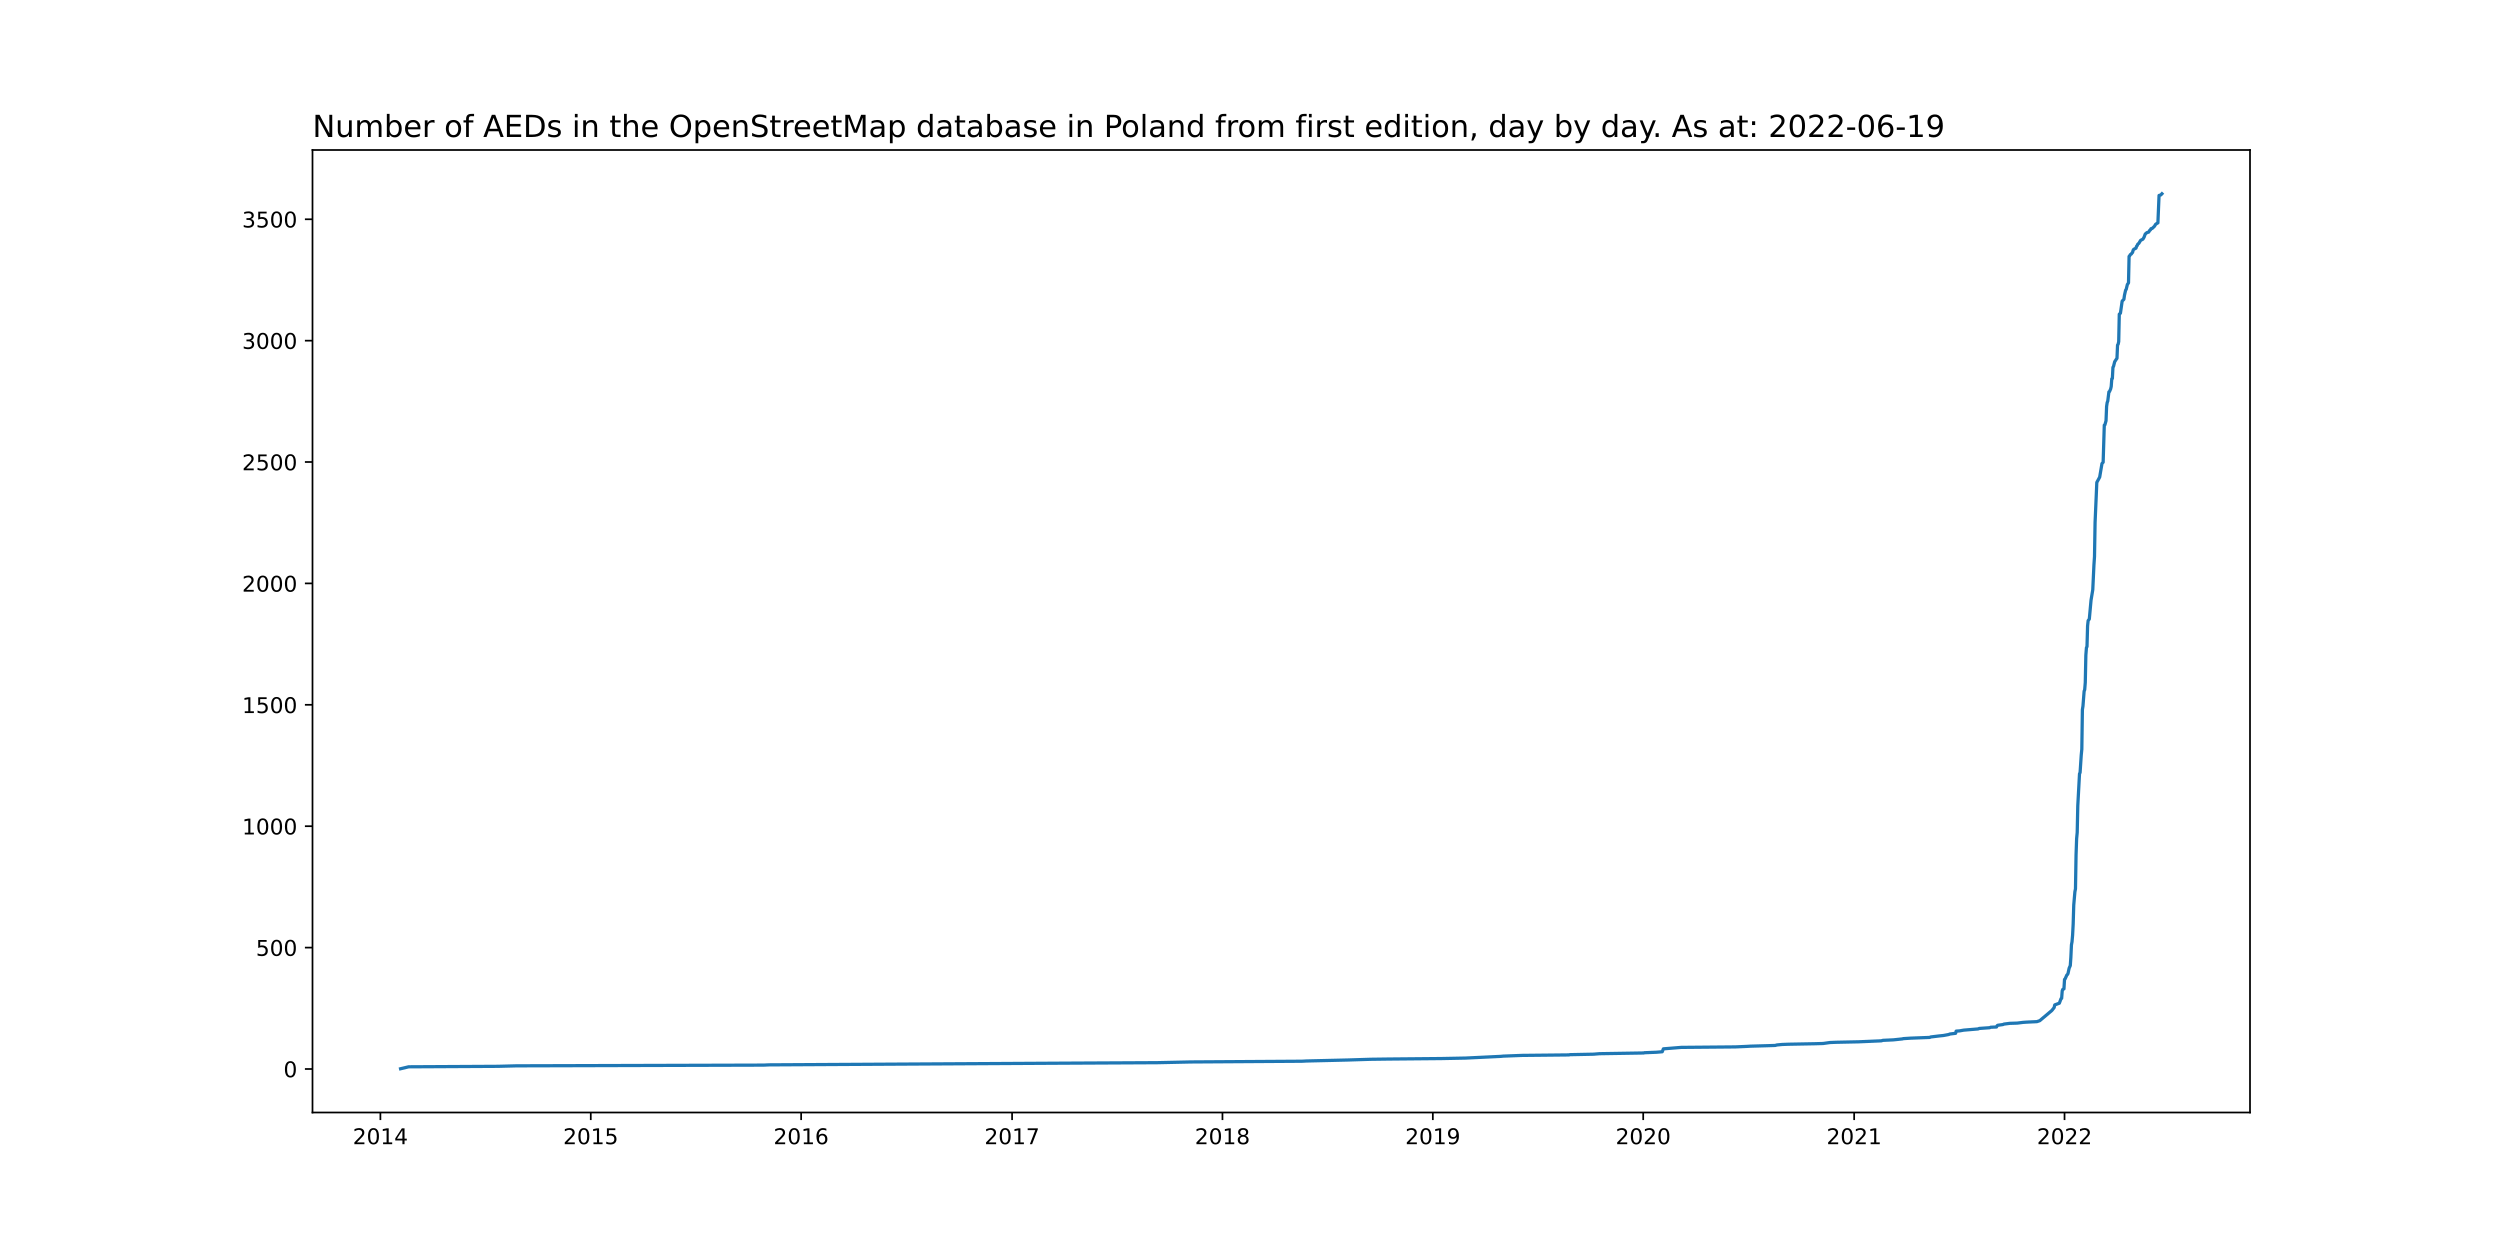
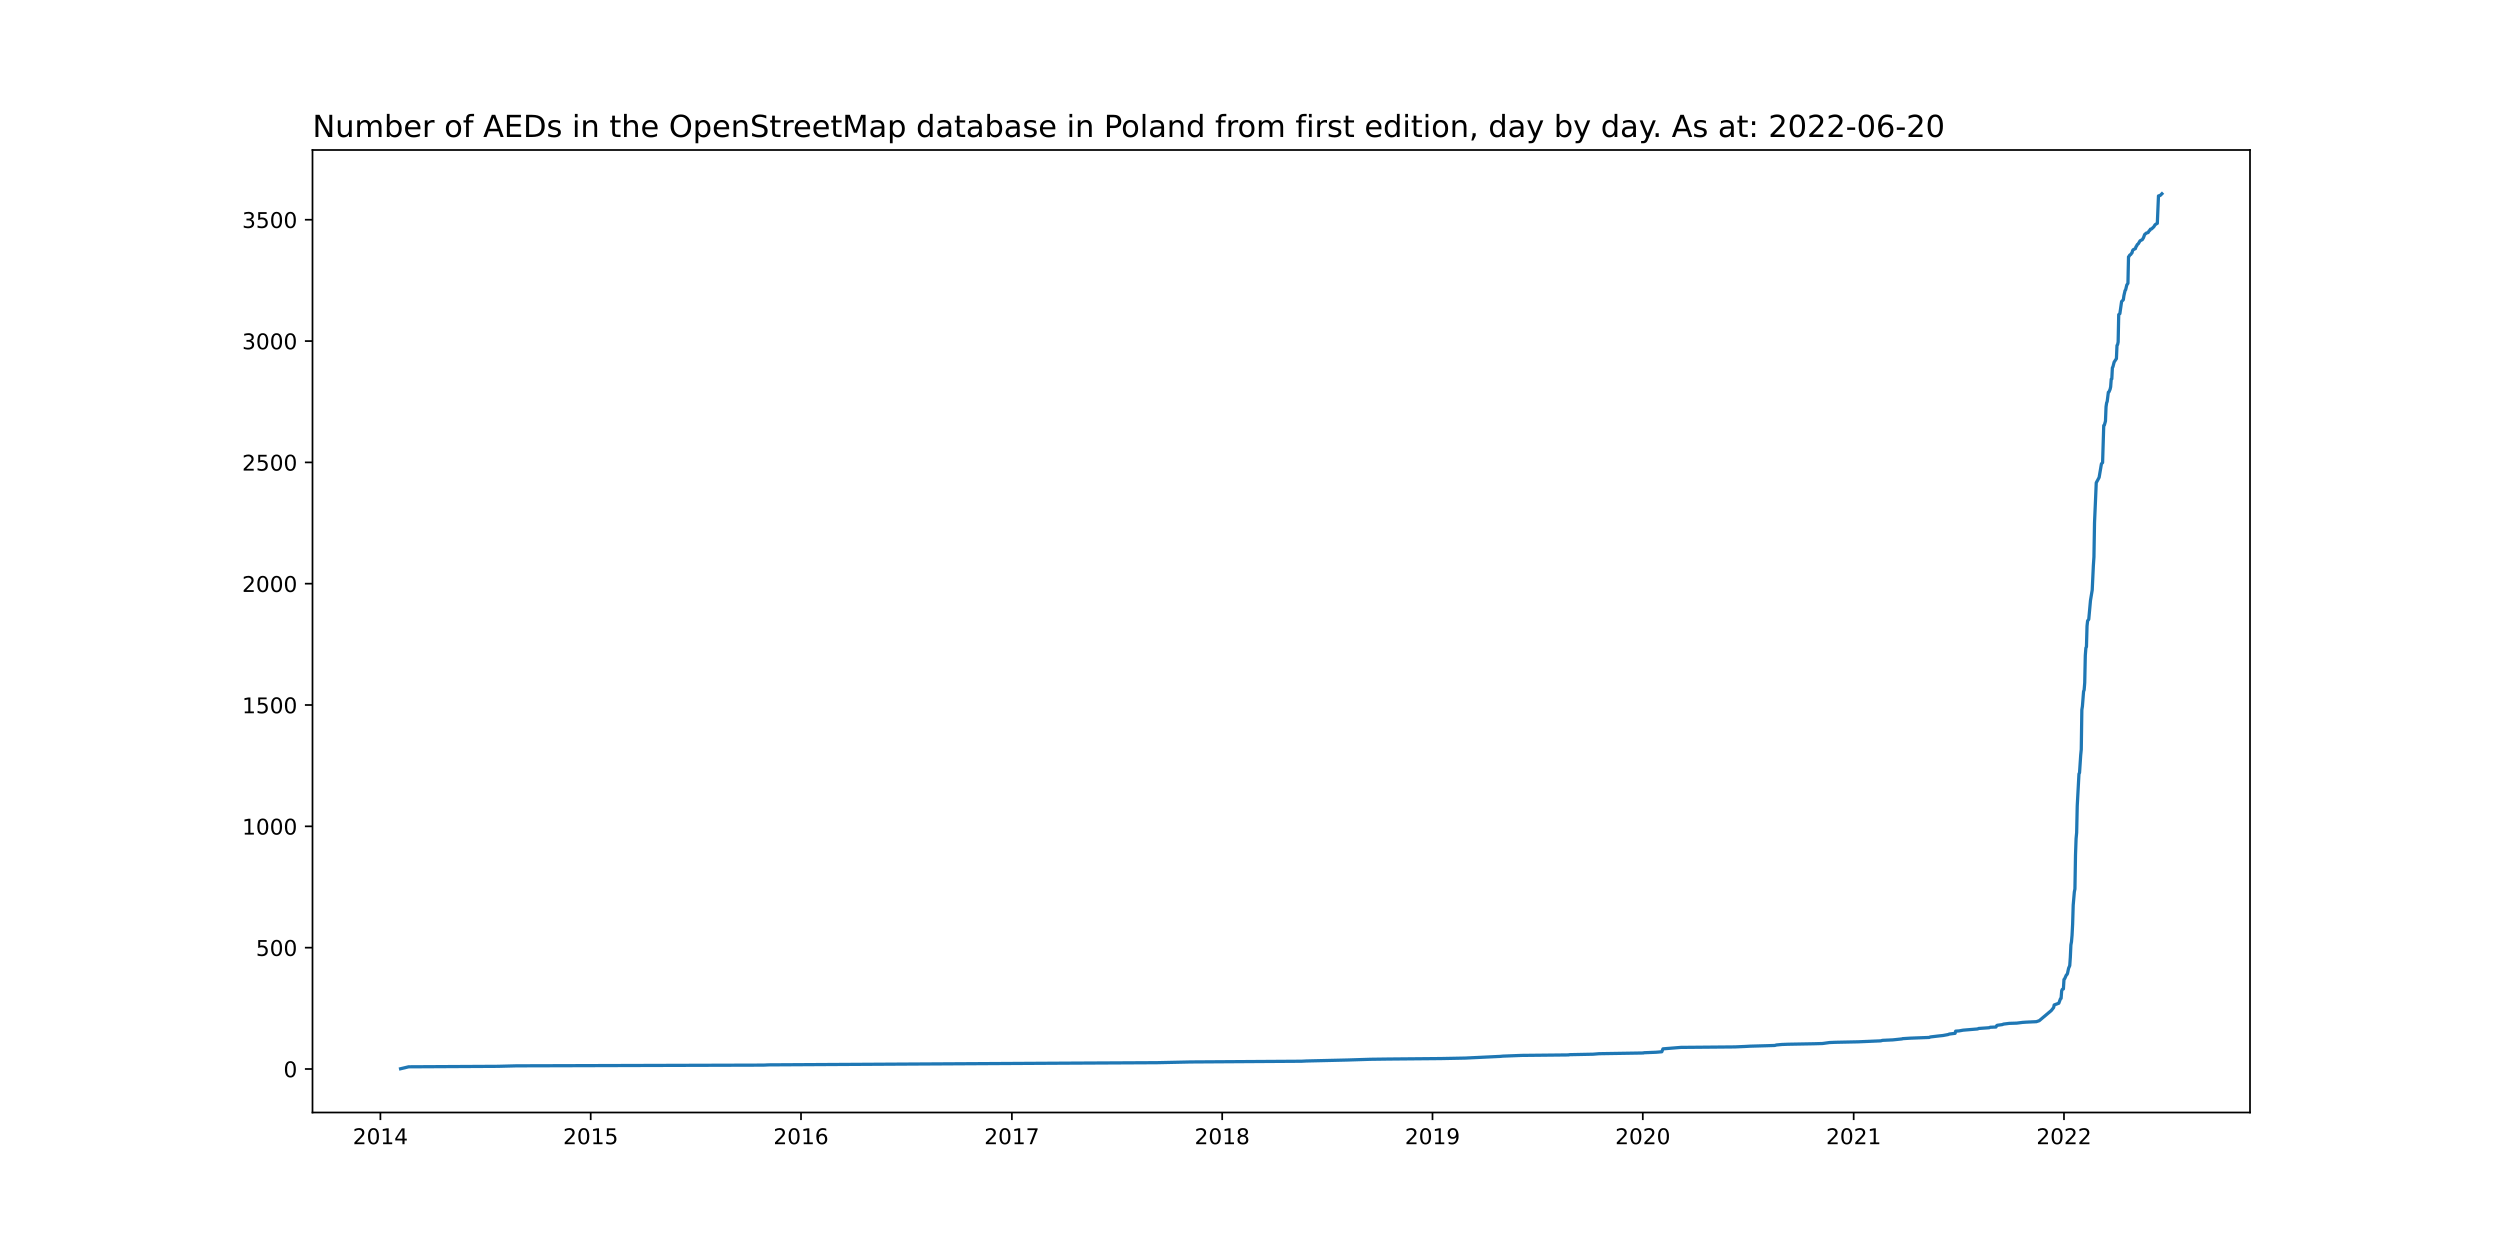
<svg xmlns="http://www.w3.org/2000/svg" xmlns:xlink="http://www.w3.org/1999/xlink" width="1152pt" height="576pt" viewBox="0 0 1152 576" version="1.1">
  <defs>
    <style type="text/css">*{stroke-linejoin: round; stroke-linecap: butt}</style>
  </defs>
  <g id="figure_1">
    <g id="patch_1">
      <path d="M 0 576  L 1152 576  L 1152 0  L 0 0  z " style="fill: #ffffff" />
    </g>
    <g id="axes_1">
      <g id="patch_2">
        <path d="M 144 512.64  L 1036.8 512.64  L 1036.8 69.12  L 144 69.12  z " style="fill: #ffffff" />
      </g>
      <g id="matplotlib.axis_1">
        <g id="xtick_1">
          <g id="line2d_1">
            <defs>
-               <path id="m4408e3c57f" d="M 0 0  L 0 3.5  " style="stroke: #000000; stroke-width: 0.8" />
+               <path id="m9730d01b79" d="M 0 0  L 0 3.5  " style="stroke: #000000; stroke-width: 0.8" />
            </defs>
            <g>
-               <use xlink:href="#m4408e3c57f" x="175.286" y="512.64" style="stroke: #000000; stroke-width: 0.8" />
+               <use xlink:href="#m9730d01b79" x="175.289" y="512.64" style="stroke: #000000; stroke-width: 0.8" />
            </g>
          </g>
          <g id="text_1">
-             <g transform="translate(162.5612 527.2384)scale(0.1 -0.1)">
+             <g transform="translate(162.5643 527.2384)scale(0.1 -0.1)">
              <defs>
                <path id="DejaVuSans-32" d="M 1228 531  L 3431 531  L 3431 0  L 469 0  L 469 531  Q 828 903 1448 1529  Q 2069 2156 2228 2338  Q 2531 2678 2651 2914  Q 2772 3150 2772 3378  Q 2772 3750 2511 3984  Q 2250 4219 1831 4219  Q 1534 4219 1204 4116  Q 875 4013 500 3803  L 500 4441  Q 881 4594 1212 4672  Q 1544 4750 1819 4750  Q 2544 4750 2975 4387  Q 3406 4025 3406 3419  Q 3406 3131 3298 2873  Q 3191 2616 2906 2266  Q 2828 2175 2409 1742  Q 1991 1309 1228 531  z " transform="scale(0.015625)" />
                <path id="DejaVuSans-30" d="M 2034 4250  Q 1547 4250 1301 3770  Q 1056 3291 1056 2328  Q 1056 1369 1301 889  Q 1547 409 2034 409  Q 2525 409 2770 889  Q 3016 1369 3016 2328  Q 3016 3291 2770 3770  Q 2525 4250 2034 4250  z M 2034 4750  Q 2819 4750 3233 4129  Q 3647 3509 3647 2328  Q 3647 1150 3233 529  Q 2819 -91 2034 -91  Q 1250 -91 836 529  Q 422 1150 422 2328  Q 422 3509 836 4129  Q 1250 4750 2034 4750  z " transform="scale(0.015625)" />
                <path id="DejaVuSans-31" d="M 794 531  L 1825 531  L 1825 4091  L 703 3866  L 703 4441  L 1819 4666  L 2450 4666  L 2450 531  L 3481 531  L 3481 0  L 794 0  L 794 531  z " transform="scale(0.015625)" />
                <path id="DejaVuSans-34" d="M 2419 4116  L 825 1625  L 2419 1625  L 2419 4116  z M 2253 4666  L 3047 4666  L 3047 1625  L 3713 1625  L 3713 1100  L 3047 1100  L 3047 0  L 2419 0  L 2419 1100  L 313 1100  L 313 1709  L 2253 4666  z " transform="scale(0.015625)" />
              </defs>
              <use xlink:href="#DejaVuSans-32" />
              <use xlink:href="#DejaVuSans-30" x="63.623" />
              <use xlink:href="#DejaVuSans-31" x="127.246" />
              <use xlink:href="#DejaVuSans-34" x="190.869" />
            </g>
          </g>
        </g>
        <g id="xtick_2">
          <g id="line2d_2">
            <g>
-               <use xlink:href="#m4408e3c57f" x="272.226" y="512.64" style="stroke: #000000; stroke-width: 0.8" />
+               <use xlink:href="#m9730d01b79" x="272.197" y="512.64" style="stroke: #000000; stroke-width: 0.8" />
            </g>
          </g>
          <g id="text_2">
-             <g transform="translate(259.5008 527.2384)scale(0.1 -0.1)">
+             <g transform="translate(259.4721 527.2384)scale(0.1 -0.1)">
              <defs>
                <path id="DejaVuSans-35" d="M 691 4666  L 3169 4666  L 3169 4134  L 1269 4134  L 1269 2991  Q 1406 3038 1543 3061  Q 1681 3084 1819 3084  Q 2600 3084 3056 2656  Q 3513 2228 3513 1497  Q 3513 744 3044 326  Q 2575 -91 1722 -91  Q 1428 -91 1123 -41  Q 819 9 494 109  L 494 744  Q 775 591 1075 516  Q 1375 441 1709 441  Q 2250 441 2565 725  Q 2881 1009 2881 1497  Q 2881 1984 2565 2268  Q 2250 2553 1709 2553  Q 1456 2553 1204 2497  Q 953 2441 691 2322  L 691 4666  z " transform="scale(0.015625)" />
              </defs>
              <use xlink:href="#DejaVuSans-32" />
              <use xlink:href="#DejaVuSans-30" x="63.623" />
              <use xlink:href="#DejaVuSans-31" x="127.246" />
              <use xlink:href="#DejaVuSans-35" x="190.869" />
            </g>
          </g>
        </g>
        <g id="xtick_3">
          <g id="line2d_3">
            <g>
-               <use xlink:href="#m4408e3c57f" x="369.165" y="512.64" style="stroke: #000000; stroke-width: 0.8" />
+               <use xlink:href="#m9730d01b79" x="369.105" y="512.64" style="stroke: #000000; stroke-width: 0.8" />
            </g>
          </g>
          <g id="text_3">
-             <g transform="translate(356.4404 527.2384)scale(0.1 -0.1)">
+             <g transform="translate(356.38 527.2384)scale(0.1 -0.1)">
              <defs>
                <path id="DejaVuSans-36" d="M 2113 2584  Q 1688 2584 1439 2293  Q 1191 2003 1191 1497  Q 1191 994 1439 701  Q 1688 409 2113 409  Q 2538 409 2786 701  Q 3034 994 3034 1497  Q 3034 2003 2786 2293  Q 2538 2584 2113 2584  z M 3366 4563  L 3366 3988  Q 3128 4100 2886 4159  Q 2644 4219 2406 4219  Q 1781 4219 1451 3797  Q 1122 3375 1075 2522  Q 1259 2794 1537 2939  Q 1816 3084 2150 3084  Q 2853 3084 3261 2657  Q 3669 2231 3669 1497  Q 3669 778 3244 343  Q 2819 -91 2113 -91  Q 1303 -91 875 529  Q 447 1150 447 2328  Q 447 3434 972 4092  Q 1497 4750 2381 4750  Q 2619 4750 2861 4703  Q 3103 4656 3366 4563  z " transform="scale(0.015625)" />
              </defs>
              <use xlink:href="#DejaVuSans-32" />
              <use xlink:href="#DejaVuSans-30" x="63.623" />
              <use xlink:href="#DejaVuSans-31" x="127.246" />
              <use xlink:href="#DejaVuSans-36" x="190.869" />
            </g>
          </g>
        </g>
        <g id="xtick_4">
          <g id="line2d_4">
            <g>
-               <use xlink:href="#m4408e3c57f" x="466.37" y="512.64" style="stroke: #000000; stroke-width: 0.8" />
+               <use xlink:href="#m9730d01b79" x="466.278" y="512.64" style="stroke: #000000; stroke-width: 0.8" />
            </g>
          </g>
          <g id="text_4">
-             <g transform="translate(453.6455 527.2384)scale(0.1 -0.1)">
+             <g transform="translate(453.5533 527.2384)scale(0.1 -0.1)">
              <defs>
                <path id="DejaVuSans-37" d="M 525 4666  L 3525 4666  L 3525 4397  L 1831 0  L 1172 0  L 2766 4134  L 525 4134  L 525 4666  z " transform="scale(0.015625)" />
              </defs>
              <use xlink:href="#DejaVuSans-32" />
              <use xlink:href="#DejaVuSans-30" x="63.623" />
              <use xlink:href="#DejaVuSans-31" x="127.246" />
              <use xlink:href="#DejaVuSans-37" x="190.869" />
            </g>
          </g>
        </g>
        <g id="xtick_5">
          <g id="line2d_5">
            <g>
-               <use xlink:href="#m4408e3c57f" x="563.31" y="512.64" style="stroke: #000000; stroke-width: 0.8" />
+               <use xlink:href="#m9730d01b79" x="563.186" y="512.64" style="stroke: #000000; stroke-width: 0.8" />
            </g>
          </g>
          <g id="text_5">
-             <g transform="translate(550.585 527.2384)scale(0.1 -0.1)">
+             <g transform="translate(550.4612 527.2384)scale(0.1 -0.1)">
              <defs>
                <path id="DejaVuSans-38" d="M 2034 2216  Q 1584 2216 1326 1975  Q 1069 1734 1069 1313  Q 1069 891 1326 650  Q 1584 409 2034 409  Q 2484 409 2743 651  Q 3003 894 3003 1313  Q 3003 1734 2745 1975  Q 2488 2216 2034 2216  z M 1403 2484  Q 997 2584 770 2862  Q 544 3141 544 3541  Q 544 4100 942 4425  Q 1341 4750 2034 4750  Q 2731 4750 3128 4425  Q 3525 4100 3525 3541  Q 3525 3141 3298 2862  Q 3072 2584 2669 2484  Q 3125 2378 3379 2068  Q 3634 1759 3634 1313  Q 3634 634 3220 271  Q 2806 -91 2034 -91  Q 1263 -91 848 271  Q 434 634 434 1313  Q 434 1759 690 2068  Q 947 2378 1403 2484  z M 1172 3481  Q 1172 3119 1398 2916  Q 1625 2713 2034 2713  Q 2441 2713 2670 2916  Q 2900 3119 2900 3481  Q 2900 3844 2670 4047  Q 2441 4250 2034 4250  Q 1625 4250 1398 4047  Q 1172 3844 1172 3481  z " transform="scale(0.015625)" />
              </defs>
              <use xlink:href="#DejaVuSans-32" />
              <use xlink:href="#DejaVuSans-30" x="63.623" />
              <use xlink:href="#DejaVuSans-31" x="127.246" />
              <use xlink:href="#DejaVuSans-38" x="190.869" />
            </g>
          </g>
        </g>
        <g id="xtick_6">
          <g id="line2d_6">
            <g>
-               <use xlink:href="#m4408e3c57f" x="660.25" y="512.64" style="stroke: #000000; stroke-width: 0.8" />
+               <use xlink:href="#m9730d01b79" x="660.094" y="512.64" style="stroke: #000000; stroke-width: 0.8" />
            </g>
          </g>
          <g id="text_6">
-             <g transform="translate(647.5246 527.2384)scale(0.1 -0.1)">
+             <g transform="translate(647.369 527.2384)scale(0.1 -0.1)">
              <defs>
                <path id="DejaVuSans-39" d="M 703 97  L 703 672  Q 941 559 1184 500  Q 1428 441 1663 441  Q 2288 441 2617 861  Q 2947 1281 2994 2138  Q 2813 1869 2534 1725  Q 2256 1581 1919 1581  Q 1219 1581 811 2004  Q 403 2428 403 3163  Q 403 3881 828 4315  Q 1253 4750 1959 4750  Q 2769 4750 3195 4129  Q 3622 3509 3622 2328  Q 3622 1225 3098 567  Q 2575 -91 1691 -91  Q 1453 -91 1209 -44  Q 966 3 703 97  z M 1959 2075  Q 2384 2075 2632 2365  Q 2881 2656 2881 3163  Q 2881 3666 2632 3958  Q 2384 4250 1959 4250  Q 1534 4250 1286 3958  Q 1038 3666 1038 3163  Q 1038 2656 1286 2365  Q 1534 2075 1959 2075  z " transform="scale(0.015625)" />
              </defs>
              <use xlink:href="#DejaVuSans-32" />
              <use xlink:href="#DejaVuSans-30" x="63.623" />
              <use xlink:href="#DejaVuSans-31" x="127.246" />
              <use xlink:href="#DejaVuSans-39" x="190.869" />
            </g>
          </g>
        </g>
        <g id="xtick_7">
          <g id="line2d_7">
            <g>
-               <use xlink:href="#m4408e3c57f" x="757.189" y="512.64" style="stroke: #000000; stroke-width: 0.8" />
+               <use xlink:href="#m9730d01b79" x="757.002" y="512.64" style="stroke: #000000; stroke-width: 0.8" />
            </g>
          </g>
          <g id="text_7">
-             <g transform="translate(744.4641 527.2384)scale(0.1 -0.1)">
+             <g transform="translate(744.2768 527.2384)scale(0.1 -0.1)">
              <use xlink:href="#DejaVuSans-32" />
              <use xlink:href="#DejaVuSans-30" x="63.623" />
              <use xlink:href="#DejaVuSans-32" x="127.246" />
              <use xlink:href="#DejaVuSans-30" x="190.869" />
            </g>
          </g>
        </g>
        <g id="xtick_8">
          <g id="line2d_8">
            <g>
-               <use xlink:href="#m4408e3c57f" x="854.394" y="512.64" style="stroke: #000000; stroke-width: 0.8" />
+               <use xlink:href="#m9730d01b79" x="854.175" y="512.64" style="stroke: #000000; stroke-width: 0.8" />
            </g>
          </g>
          <g id="text_8">
-             <g transform="translate(841.6693 527.2384)scale(0.1 -0.1)">
+             <g transform="translate(841.4502 527.2384)scale(0.1 -0.1)">
              <use xlink:href="#DejaVuSans-32" />
              <use xlink:href="#DejaVuSans-30" x="63.623" />
              <use xlink:href="#DejaVuSans-32" x="127.246" />
              <use xlink:href="#DejaVuSans-31" x="190.869" />
            </g>
          </g>
        </g>
        <g id="xtick_9">
          <g id="line2d_9">
            <g>
-               <use xlink:href="#m4408e3c57f" x="951.334" y="512.64" style="stroke: #000000; stroke-width: 0.8" />
+               <use xlink:href="#m9730d01b79" x="951.083" y="512.64" style="stroke: #000000; stroke-width: 0.8" />
            </g>
          </g>
          <g id="text_9">
-             <g transform="translate(938.6088 527.2384)scale(0.1 -0.1)">
+             <g transform="translate(938.358 527.2384)scale(0.1 -0.1)">
              <use xlink:href="#DejaVuSans-32" />
              <use xlink:href="#DejaVuSans-30" x="63.623" />
              <use xlink:href="#DejaVuSans-32" x="127.246" />
              <use xlink:href="#DejaVuSans-32" x="190.869" />
            </g>
          </g>
        </g>
      </g>
      <g id="matplotlib.axis_2">
        <g id="ytick_1">
          <g id="line2d_10">
            <defs>
-               <path id="m480afa9b86" d="M 0 0  L -3.5 0  " style="stroke: #000000; stroke-width: 0.8" />
+               <path id="m791ca60e1c" d="M 0 0  L -3.5 0  " style="stroke: #000000; stroke-width: 0.8" />
            </defs>
            <g>
-               <use xlink:href="#m480afa9b86" x="144" y="492.592" style="stroke: #000000; stroke-width: 0.8" />
+               <use xlink:href="#m791ca60e1c" x="144" y="492.592" style="stroke: #000000; stroke-width: 0.8" />
            </g>
          </g>
          <g id="text_10">
-             <g transform="translate(130.6375 496.3911)scale(0.1 -0.1)">
+             <g transform="translate(130.6375 496.391)scale(0.1 -0.1)">
              <use xlink:href="#DejaVuSans-30" />
            </g>
          </g>
        </g>
        <g id="ytick_2">
          <g id="line2d_11">
            <g>
-               <use xlink:href="#m480afa9b86" x="144" y="436.654" style="stroke: #000000; stroke-width: 0.8" />
+               <use xlink:href="#m791ca60e1c" x="144" y="436.685" style="stroke: #000000; stroke-width: 0.8" />
            </g>
          </g>
          <g id="text_11">
-             <g transform="translate(117.9125 440.4532)scale(0.1 -0.1)">
+             <g transform="translate(117.9125 440.4842)scale(0.1 -0.1)">
              <use xlink:href="#DejaVuSans-35" />
              <use xlink:href="#DejaVuSans-30" x="63.623" />
              <use xlink:href="#DejaVuSans-30" x="127.246" />
            </g>
          </g>
        </g>
        <g id="ytick_3">
          <g id="line2d_12">
            <g>
-               <use xlink:href="#m480afa9b86" x="144" y="380.716" style="stroke: #000000; stroke-width: 0.8" />
+               <use xlink:href="#m791ca60e1c" x="144" y="380.778" style="stroke: #000000; stroke-width: 0.8" />
            </g>
          </g>
          <g id="text_12">
-             <g transform="translate(111.55 384.5154)scale(0.1 -0.1)">
+             <g transform="translate(111.55 384.5774)scale(0.1 -0.1)">
              <use xlink:href="#DejaVuSans-31" />
              <use xlink:href="#DejaVuSans-30" x="63.623" />
              <use xlink:href="#DejaVuSans-30" x="127.246" />
              <use xlink:href="#DejaVuSans-30" x="190.869" />
            </g>
          </g>
        </g>
        <g id="ytick_4">
          <g id="line2d_13">
            <g>
-               <use xlink:href="#m480afa9b86" x="144" y="324.778" style="stroke: #000000; stroke-width: 0.8" />
+               <use xlink:href="#m791ca60e1c" x="144" y="324.871" style="stroke: #000000; stroke-width: 0.8" />
            </g>
          </g>
          <g id="text_13">
-             <g transform="translate(111.55 328.5776)scale(0.1 -0.1)">
+             <g transform="translate(111.55 328.6706)scale(0.1 -0.1)">
              <use xlink:href="#DejaVuSans-31" />
              <use xlink:href="#DejaVuSans-35" x="63.623" />
              <use xlink:href="#DejaVuSans-30" x="127.246" />
              <use xlink:href="#DejaVuSans-30" x="190.869" />
            </g>
          </g>
        </g>
        <g id="ytick_5">
          <g id="line2d_14">
            <g>
-               <use xlink:href="#m480afa9b86" x="144" y="268.84" style="stroke: #000000; stroke-width: 0.8" />
+               <use xlink:href="#m791ca60e1c" x="144" y="268.965" style="stroke: #000000; stroke-width: 0.8" />
            </g>
          </g>
          <g id="text_14">
-             <g transform="translate(111.55 272.6397)scale(0.1 -0.1)">
+             <g transform="translate(111.55 272.7637)scale(0.1 -0.1)">
              <use xlink:href="#DejaVuSans-32" />
              <use xlink:href="#DejaVuSans-30" x="63.623" />
              <use xlink:href="#DejaVuSans-30" x="127.246" />
              <use xlink:href="#DejaVuSans-30" x="190.869" />
            </g>
          </g>
        </g>
        <g id="ytick_6">
          <g id="line2d_15">
            <g>
-               <use xlink:href="#m480afa9b86" x="144" y="212.903" style="stroke: #000000; stroke-width: 0.8" />
+               <use xlink:href="#m791ca60e1c" x="144" y="213.058" style="stroke: #000000; stroke-width: 0.8" />
            </g>
          </g>
          <g id="text_15">
-             <g transform="translate(111.55 216.7019)scale(0.1 -0.1)">
+             <g transform="translate(111.55 216.8569)scale(0.1 -0.1)">
              <use xlink:href="#DejaVuSans-32" />
              <use xlink:href="#DejaVuSans-35" x="63.623" />
              <use xlink:href="#DejaVuSans-30" x="127.246" />
              <use xlink:href="#DejaVuSans-30" x="190.869" />
            </g>
          </g>
        </g>
        <g id="ytick_7">
          <g id="line2d_16">
            <g>
-               <use xlink:href="#m480afa9b86" x="144" y="156.965" style="stroke: #000000; stroke-width: 0.8" />
+               <use xlink:href="#m791ca60e1c" x="144" y="157.151" style="stroke: #000000; stroke-width: 0.8" />
            </g>
          </g>
          <g id="text_16">
-             <g transform="translate(111.55 160.764)scale(0.1 -0.1)">
+             <g transform="translate(111.55 160.9501)scale(0.1 -0.1)">
              <defs>
                <path id="DejaVuSans-33" d="M 2597 2516  Q 3050 2419 3304 2112  Q 3559 1806 3559 1356  Q 3559 666 3084 287  Q 2609 -91 1734 -91  Q 1441 -91 1130 -33  Q 819 25 488 141  L 488 750  Q 750 597 1062 519  Q 1375 441 1716 441  Q 2309 441 2620 675  Q 2931 909 2931 1356  Q 2931 1769 2642 2001  Q 2353 2234 1838 2234  L 1294 2234  L 1294 2753  L 1863 2753  Q 2328 2753 2575 2939  Q 2822 3125 2822 3475  Q 2822 3834 2567 4026  Q 2313 4219 1838 4219  Q 1578 4219 1281 4162  Q 984 4106 628 3988  L 628 4550  Q 988 4650 1302 4700  Q 1616 4750 1894 4750  Q 2613 4750 3031 4423  Q 3450 4097 3450 3541  Q 3450 3153 3228 2886  Q 3006 2619 2597 2516  z " transform="scale(0.015625)" />
              </defs>
              <use xlink:href="#DejaVuSans-33" />
              <use xlink:href="#DejaVuSans-30" x="63.623" />
              <use xlink:href="#DejaVuSans-30" x="127.246" />
              <use xlink:href="#DejaVuSans-30" x="190.869" />
            </g>
          </g>
        </g>
        <g id="ytick_8">
          <g id="line2d_17">
            <g>
-               <use xlink:href="#m480afa9b86" x="144" y="101.027" style="stroke: #000000; stroke-width: 0.8" />
+               <use xlink:href="#m791ca60e1c" x="144" y="101.244" style="stroke: #000000; stroke-width: 0.8" />
            </g>
          </g>
          <g id="text_17">
-             <g transform="translate(111.55 104.8262)scale(0.1 -0.1)">
+             <g transform="translate(111.55 105.0433)scale(0.1 -0.1)">
              <use xlink:href="#DejaVuSans-33" />
              <use xlink:href="#DejaVuSans-35" x="63.623" />
              <use xlink:href="#DejaVuSans-30" x="127.246" />
              <use xlink:href="#DejaVuSans-30" x="190.869" />
            </g>
          </g>
        </g>
      </g>
      <g id="line2d_18">
-         <path d="M 184.582 492.48  L 188.3 491.585  L 229.466 491.361  L 237.965 491.137  L 351.902 490.802  L 354.292 490.69  L 490.273 489.907  L 533.299 489.683  L 548.703 489.347  L 599.961 489.012  L 602.086 488.9  L 620.943 488.452  L 631.566 488.117  L 639.799 488.005  L 664.233 487.781  L 675.388 487.557  L 691.589 486.774  L 692.651 486.662  L 701.416 486.327  L 722.928 486.103  L 723.459 485.991  L 734.349 485.767  L 737.004 485.544  L 757.455 485.208  L 757.72 485.096  L 763.298 484.872  L 765.954 484.649  L 766.485 483.306  L 774.718 482.635  L 799.683 482.411  L 804.729 482.187  L 806.588 482.076  L 814.556 481.852  L 818.009 481.74  L 818.806 481.516  L 821.196 481.292  L 824.117 481.181  L 836.069 480.957  L 840.053 480.845  L 843.24 480.397  L 845.895 480.286  L 856.519 480.062  L 866.877 479.614  L 867.674 479.391  L 872.454 479.167  L 876.704 478.719  L 876.969 478.607  L 880.422 478.384  L 889.186 478.048  L 889.717 477.824  L 893.436 477.377  L 895.56 477.153  L 897.951 476.706  L 898.482 476.482  L 901.138 476.146  L 901.403 475.139  L 902.997 475.027  L 904.856 474.692  L 911.496 474.132  L 912.027 473.909  L 916.807 473.573  L 917.339 473.349  L 919.994 473.237  L 920.26 472.678  L 920.526 472.454  L 922.916 472.119  L 923.447 471.895  L 926.103 471.559  L 929.556 471.447  L 932.212 471.112  L 933.805 471  L 938.586 470.776  L 939.914 470.329  L 945.491 465.63  L 946.553 464.287  L 946.819 463.057  L 948.944 462.274  L 949.74 460.148  L 950.006 460.036  L 950.271 456.568  L 950.537 455.897  L 951.068 455.673  L 951.334 451.31  L 951.599 451.086  L 952.396 449.296  L 952.662 449.072  L 952.927 448.625  L 953.459 446.163  L 953.99 444.933  L 954.255 441.129  L 954.521 435.423  L 954.786 433.969  L 955.052 430.948  L 955.318 425.802  L 955.583 417.076  L 956.114 410.923  L 956.38 409.58  L 956.646 393.918  L 956.911 386.422  L 957.177 383.625  L 957.442 371.319  L 958.239 356.551  L 958.505 355.992  L 959.036 347.937  L 959.301 345.252  L 959.567 327.016  L 959.833 325.338  L 960.364 318.513  L 960.629 317.842  L 960.895 314.486  L 961.161 301.956  L 961.426 298.488  L 961.692 297.928  L 961.957 288.419  L 962.223 285.957  L 962.754 285.286  L 963.551 276.56  L 964.348 271.749  L 964.879 260.45  L 965.144 256.534  L 965.41 240.76  L 965.941 228.565  L 966.207 222.3  L 967.004 220.846  L 967.535 219.839  L 968.597 213.574  L 969.128 213.015  L 969.659 195.898  L 969.925 195.786  L 970.456 193.884  L 970.722 187.283  L 970.987 185.493  L 971.253 184.822  L 971.784 180.571  L 972.05 180.459  L 972.581 179.228  L 972.846 178.109  L 973.112 174.529  L 973.378 174.417  L 973.643 169.271  L 973.909 168.824  L 974.44 166.698  L 975.237 165.467  L 975.502 165.132  L 975.768 158.979  L 976.034 158.643  L 976.299 157.412  L 976.565 144.77  L 977.096 144.323  L 977.893 138.729  L 978.689 137.946  L 978.955 136.044  L 979.486 133.695  L 979.752 133.359  L 980.283 131.122  L 980.814 130.338  L 981.08 118.144  L 981.345 117.92  L 981.611 117.361  L 982.142 117.025  L 982.408 116.578  L 982.673 116.354  L 982.939 115.347  L 983.204 114.9  L 984.267 114.34  L 984.532 113.445  L 984.798 113.221  L 985.063 112.55  L 985.595 112.103  L 986.391 110.76  L 987.454 110.201  L 987.985 109.306  L 988.516 107.851  L 989.313 107.18  L 990.11 106.956  L 990.641 106.061  L 990.906 105.949  L 991.172 105.39  L 991.703 105.278  L 992.766 104.271  L 993.297 103.376  L 994.093 102.817  L 994.359 102.705  L 994.89 90.063  L 995.687 89.839  L 996.218 89.28  L 996.218 89.28  " clip-path="url(#p6091ef9cd5)" style="fill: none; stroke: #1f77b4; stroke-width: 1.5; stroke-linecap: square" />
+         <path d="M 184.582 492.48  L 188.299 491.585  L 229.451 491.362  L 237.948 491.138  L 351.847 490.803  L 354.237 490.691  L 490.173 489.908  L 533.185 489.685  L 548.584 489.349  L 599.825 489.014  L 601.949 488.902  L 620.8 488.455  L 631.42 488.119  L 639.65 488.007  L 664.077 487.784  L 675.228 487.56  L 691.423 486.778  L 692.485 486.666  L 701.247 486.33  L 722.752 486.107  L 723.283 485.995  L 734.169 485.771  L 736.824 485.548  L 757.267 485.212  L 757.533 485.1  L 763.108 484.877  L 765.763 484.653  L 766.294 483.311  L 774.525 482.64  L 799.482 482.417  L 804.527 482.193  L 806.385 482.081  L 814.35 481.858  L 817.802 481.746  L 818.598 481.522  L 820.988 481.299  L 823.908 481.187  L 835.856 480.963  L 839.838 480.851  L 843.024 480.404  L 845.679 480.292  L 856.299 480.069  L 866.654 479.621  L 867.45 479.398  L 872.229 479.174  L 876.477 478.727  L 876.743 478.615  L 880.194 478.391  L 888.956 478.056  L 889.487 477.832  L 893.204 477.385  L 895.328 477.162  L 897.717 476.714  L 898.248 476.491  L 900.903 476.155  L 901.169 475.149  L 902.762 475.037  L 904.62 474.702  L 911.258 474.143  L 911.789 473.919  L 916.568 473.583  L 917.099 473.36  L 919.754 473.248  L 920.019 472.689  L 920.285 472.465  L 922.674 472.13  L 923.205 471.906  L 925.86 471.571  L 929.312 471.459  L 931.967 471.124  L 933.56 471.012  L 938.339 470.788  L 939.666 470.341  L 945.242 465.645  L 946.304 464.303  L 946.57 463.073  L 948.694 462.29  L 949.49 460.166  L 949.756 460.054  L 950.021 456.588  L 950.287 455.917  L 950.818 455.693  L 951.083 451.333  L 951.349 451.109  L 952.145 449.32  L 952.411 449.096  L 952.676 448.649  L 953.207 446.189  L 953.738 444.959  L 954.004 441.158  L 954.269 435.455  L 954.535 434.001  L 954.8 430.982  L 955.066 425.839  L 955.331 417.118  L 955.862 410.968  L 956.128 409.626  L 956.393 393.972  L 956.659 386.481  L 956.924 383.685  L 957.19 371.386  L 957.986 356.626  L 958.252 356.067  L 958.783 348.017  L 959.048 345.333  L 959.314 327.108  L 959.579 325.43  L 960.11 318.61  L 960.376 317.939  L 960.641 314.584  L 960.907 302.061  L 961.172 298.595  L 961.438 298.036  L 961.703 288.532  L 961.969 286.072  L 962.5 285.401  L 963.296 276.68  L 964.093 271.872  L 964.624 260.579  L 964.889 256.665  L 965.155 240.899  L 965.686 228.712  L 965.951 222.45  L 966.748 220.996  L 967.279 219.99  L 968.341 213.729  L 968.872 213.17  L 969.403 196.062  L 969.668 195.95  L 970.199 194.049  L 970.465 187.452  L 970.73 185.663  L 970.996 184.992  L 971.527 180.744  L 971.792 180.632  L 972.323 179.402  L 972.589 178.284  L 972.854 174.706  L 973.12 174.594  L 973.385 169.45  L 973.651 169.003  L 974.182 166.879  L 974.978 165.649  L 975.244 165.313  L 975.509 159.164  L 975.775 158.828  L 976.04 157.598  L 976.306 144.963  L 976.837 144.516  L 977.633 138.925  L 978.43 138.143  L 978.695 136.242  L 979.226 133.894  L 979.492 133.558  L 980.023 131.322  L 980.554 130.539  L 980.819 118.352  L 981.085 118.128  L 981.35 117.569  L 981.881 117.233  L 982.147 116.786  L 982.412 116.563  L 982.678 115.556  L 982.943 115.109  L 984.005 114.55  L 984.271 113.655  L 984.536 113.432  L 984.802 112.761  L 985.333 112.314  L 986.129 110.972  L 987.191 110.413  L 987.722 109.518  L 988.253 108.065  L 989.05 107.394  L 989.846 107.17  L 990.377 106.276  L 990.643 106.164  L 990.908 105.605  L 991.439 105.493  L 992.501 104.487  L 993.032 103.592  L 993.829 103.033  L 994.094 102.921  L 994.625 90.286  L 995.422 90.063  L 996.218 89.28  L 996.218 89.28  " clip-path="url(#p273745fbbe)" style="fill: none; stroke: #1f77b4; stroke-width: 1.5; stroke-linecap: square" />
      </g>
      <g id="patch_3">
        <path d="M 144 512.64  L 144 69.12  " style="fill: none; stroke: #000000; stroke-width: 0.8; stroke-linejoin: miter; stroke-linecap: square" />
      </g>
      <g id="patch_4">
        <path d="M 1036.8 512.64  L 1036.8 69.12  " style="fill: none; stroke: #000000; stroke-width: 0.8; stroke-linejoin: miter; stroke-linecap: square" />
      </g>
      <g id="patch_5">
        <path d="M 144 512.64  L 1036.8 512.64  " style="fill: none; stroke: #000000; stroke-width: 0.8; stroke-linejoin: miter; stroke-linecap: square" />
      </g>
      <g id="patch_6">
        <path d="M 144 69.12  L 1036.8 69.12  " style="fill: none; stroke: #000000; stroke-width: 0.8; stroke-linejoin: miter; stroke-linecap: square" />
      </g>
      <g id="text_18">
        <g transform="translate(144 63.12)scale(0.14 -0.14)">
          <defs>
            <path id="DejaVuSans-4e" d="M 628 4666  L 1478 4666  L 3547 763  L 3547 4666  L 4159 4666  L 4159 0  L 3309 0  L 1241 3903  L 1241 0  L 628 0  L 628 4666  z " transform="scale(0.015625)" />
            <path id="DejaVuSans-75" d="M 544 1381  L 544 3500  L 1119 3500  L 1119 1403  Q 1119 906 1312 657  Q 1506 409 1894 409  Q 2359 409 2629 706  Q 2900 1003 2900 1516  L 2900 3500  L 3475 3500  L 3475 0  L 2900 0  L 2900 538  Q 2691 219 2414 64  Q 2138 -91 1772 -91  Q 1169 -91 856 284  Q 544 659 544 1381  z M 1991 3584  L 1991 3584  z " transform="scale(0.015625)" />
            <path id="DejaVuSans-6d" d="M 3328 2828  Q 3544 3216 3844 3400  Q 4144 3584 4550 3584  Q 5097 3584 5394 3201  Q 5691 2819 5691 2113  L 5691 0  L 5113 0  L 5113 2094  Q 5113 2597 4934 2840  Q 4756 3084 4391 3084  Q 3944 3084 3684 2787  Q 3425 2491 3425 1978  L 3425 0  L 2847 0  L 2847 2094  Q 2847 2600 2669 2842  Q 2491 3084 2119 3084  Q 1678 3084 1418 2786  Q 1159 2488 1159 1978  L 1159 0  L 581 0  L 581 3500  L 1159 3500  L 1159 2956  Q 1356 3278 1631 3431  Q 1906 3584 2284 3584  Q 2666 3584 2933 3390  Q 3200 3197 3328 2828  z " transform="scale(0.015625)" />
            <path id="DejaVuSans-62" d="M 3116 1747  Q 3116 2381 2855 2742  Q 2594 3103 2138 3103  Q 1681 3103 1420 2742  Q 1159 2381 1159 1747  Q 1159 1113 1420 752  Q 1681 391 2138 391  Q 2594 391 2855 752  Q 3116 1113 3116 1747  z M 1159 2969  Q 1341 3281 1617 3432  Q 1894 3584 2278 3584  Q 2916 3584 3314 3078  Q 3713 2572 3713 1747  Q 3713 922 3314 415  Q 2916 -91 2278 -91  Q 1894 -91 1617 61  Q 1341 213 1159 525  L 1159 0  L 581 0  L 581 4863  L 1159 4863  L 1159 2969  z " transform="scale(0.015625)" />
            <path id="DejaVuSans-65" d="M 3597 1894  L 3597 1613  L 953 1613  Q 991 1019 1311 708  Q 1631 397 2203 397  Q 2534 397 2845 478  Q 3156 559 3463 722  L 3463 178  Q 3153 47 2828 -22  Q 2503 -91 2169 -91  Q 1331 -91 842 396  Q 353 884 353 1716  Q 353 2575 817 3079  Q 1281 3584 2069 3584  Q 2775 3584 3186 3129  Q 3597 2675 3597 1894  z M 3022 2063  Q 3016 2534 2758 2815  Q 2500 3097 2075 3097  Q 1594 3097 1305 2825  Q 1016 2553 972 2059  L 3022 2063  z " transform="scale(0.015625)" />
            <path id="DejaVuSans-72" d="M 2631 2963  Q 2534 3019 2420 3045  Q 2306 3072 2169 3072  Q 1681 3072 1420 2755  Q 1159 2438 1159 1844  L 1159 0  L 581 0  L 581 3500  L 1159 3500  L 1159 2956  Q 1341 3275 1631 3429  Q 1922 3584 2338 3584  Q 2397 3584 2469 3576  Q 2541 3569 2628 3553  L 2631 2963  z " transform="scale(0.015625)" />
            <path id="DejaVuSans-20" transform="scale(0.015625)" />
            <path id="DejaVuSans-6f" d="M 1959 3097  Q 1497 3097 1228 2736  Q 959 2375 959 1747  Q 959 1119 1226 758  Q 1494 397 1959 397  Q 2419 397 2687 759  Q 2956 1122 2956 1747  Q 2956 2369 2687 2733  Q 2419 3097 1959 3097  z M 1959 3584  Q 2709 3584 3137 3096  Q 3566 2609 3566 1747  Q 3566 888 3137 398  Q 2709 -91 1959 -91  Q 1206 -91 779 398  Q 353 888 353 1747  Q 353 2609 779 3096  Q 1206 3584 1959 3584  z " transform="scale(0.015625)" />
            <path id="DejaVuSans-66" d="M 2375 4863  L 2375 4384  L 1825 4384  Q 1516 4384 1395 4259  Q 1275 4134 1275 3809  L 1275 3500  L 2222 3500  L 2222 3053  L 1275 3053  L 1275 0  L 697 0  L 697 3053  L 147 3053  L 147 3500  L 697 3500  L 697 3744  Q 697 4328 969 4595  Q 1241 4863 1831 4863  L 2375 4863  z " transform="scale(0.015625)" />
            <path id="DejaVuSans-41" d="M 2188 4044  L 1331 1722  L 3047 1722  L 2188 4044  z M 1831 4666  L 2547 4666  L 4325 0  L 3669 0  L 3244 1197  L 1141 1197  L 716 0  L 50 0  L 1831 4666  z " transform="scale(0.015625)" />
            <path id="DejaVuSans-45" d="M 628 4666  L 3578 4666  L 3578 4134  L 1259 4134  L 1259 2753  L 3481 2753  L 3481 2222  L 1259 2222  L 1259 531  L 3634 531  L 3634 0  L 628 0  L 628 4666  z " transform="scale(0.015625)" />
            <path id="DejaVuSans-44" d="M 1259 4147  L 1259 519  L 2022 519  Q 2988 519 3436 956  Q 3884 1394 3884 2338  Q 3884 3275 3436 3711  Q 2988 4147 2022 4147  L 1259 4147  z M 628 4666  L 1925 4666  Q 3281 4666 3915 4102  Q 4550 3538 4550 2338  Q 4550 1131 3912 565  Q 3275 0 1925 0  L 628 0  L 628 4666  z " transform="scale(0.015625)" />
            <path id="DejaVuSans-73" d="M 2834 3397  L 2834 2853  Q 2591 2978 2328 3040  Q 2066 3103 1784 3103  Q 1356 3103 1142 2972  Q 928 2841 928 2578  Q 928 2378 1081 2264  Q 1234 2150 1697 2047  L 1894 2003  Q 2506 1872 2764 1633  Q 3022 1394 3022 966  Q 3022 478 2636 193  Q 2250 -91 1575 -91  Q 1294 -91 989 -36  Q 684 19 347 128  L 347 722  Q 666 556 975 473  Q 1284 391 1588 391  Q 1994 391 2212 530  Q 2431 669 2431 922  Q 2431 1156 2273 1281  Q 2116 1406 1581 1522  L 1381 1569  Q 847 1681 609 1914  Q 372 2147 372 2553  Q 372 3047 722 3315  Q 1072 3584 1716 3584  Q 2034 3584 2315 3537  Q 2597 3491 2834 3397  z " transform="scale(0.015625)" />
            <path id="DejaVuSans-69" d="M 603 3500  L 1178 3500  L 1178 0  L 603 0  L 603 3500  z M 603 4863  L 1178 4863  L 1178 4134  L 603 4134  L 603 4863  z " transform="scale(0.015625)" />
            <path id="DejaVuSans-6e" d="M 3513 2113  L 3513 0  L 2938 0  L 2938 2094  Q 2938 2591 2744 2837  Q 2550 3084 2163 3084  Q 1697 3084 1428 2787  Q 1159 2491 1159 1978  L 1159 0  L 581 0  L 581 3500  L 1159 3500  L 1159 2956  Q 1366 3272 1645 3428  Q 1925 3584 2291 3584  Q 2894 3584 3203 3211  Q 3513 2838 3513 2113  z " transform="scale(0.015625)" />
            <path id="DejaVuSans-74" d="M 1172 4494  L 1172 3500  L 2356 3500  L 2356 3053  L 1172 3053  L 1172 1153  Q 1172 725 1289 603  Q 1406 481 1766 481  L 2356 481  L 2356 0  L 1766 0  Q 1100 0 847 248  Q 594 497 594 1153  L 594 3053  L 172 3053  L 172 3500  L 594 3500  L 594 4494  L 1172 4494  z " transform="scale(0.015625)" />
            <path id="DejaVuSans-68" d="M 3513 2113  L 3513 0  L 2938 0  L 2938 2094  Q 2938 2591 2744 2837  Q 2550 3084 2163 3084  Q 1697 3084 1428 2787  Q 1159 2491 1159 1978  L 1159 0  L 581 0  L 581 4863  L 1159 4863  L 1159 2956  Q 1366 3272 1645 3428  Q 1925 3584 2291 3584  Q 2894 3584 3203 3211  Q 3513 2838 3513 2113  z " transform="scale(0.015625)" />
            <path id="DejaVuSans-4f" d="M 2522 4238  Q 1834 4238 1429 3725  Q 1025 3213 1025 2328  Q 1025 1447 1429 934  Q 1834 422 2522 422  Q 3209 422 3611 934  Q 4013 1447 4013 2328  Q 4013 3213 3611 3725  Q 3209 4238 2522 4238  z M 2522 4750  Q 3503 4750 4090 4092  Q 4678 3434 4678 2328  Q 4678 1225 4090 567  Q 3503 -91 2522 -91  Q 1538 -91 948 565  Q 359 1222 359 2328  Q 359 3434 948 4092  Q 1538 4750 2522 4750  z " transform="scale(0.015625)" />
            <path id="DejaVuSans-70" d="M 1159 525  L 1159 -1331  L 581 -1331  L 581 3500  L 1159 3500  L 1159 2969  Q 1341 3281 1617 3432  Q 1894 3584 2278 3584  Q 2916 3584 3314 3078  Q 3713 2572 3713 1747  Q 3713 922 3314 415  Q 2916 -91 2278 -91  Q 1894 -91 1617 61  Q 1341 213 1159 525  z M 3116 1747  Q 3116 2381 2855 2742  Q 2594 3103 2138 3103  Q 1681 3103 1420 2742  Q 1159 2381 1159 1747  Q 1159 1113 1420 752  Q 1681 391 2138 391  Q 2594 391 2855 752  Q 3116 1113 3116 1747  z " transform="scale(0.015625)" />
            <path id="DejaVuSans-53" d="M 3425 4513  L 3425 3897  Q 3066 4069 2747 4153  Q 2428 4238 2131 4238  Q 1616 4238 1336 4038  Q 1056 3838 1056 3469  Q 1056 3159 1242 3001  Q 1428 2844 1947 2747  L 2328 2669  Q 3034 2534 3370 2195  Q 3706 1856 3706 1288  Q 3706 609 3251 259  Q 2797 -91 1919 -91  Q 1588 -91 1214 -16  Q 841 59 441 206  L 441 856  Q 825 641 1194 531  Q 1563 422 1919 422  Q 2459 422 2753 634  Q 3047 847 3047 1241  Q 3047 1584 2836 1778  Q 2625 1972 2144 2069  L 1759 2144  Q 1053 2284 737 2584  Q 422 2884 422 3419  Q 422 4038 858 4394  Q 1294 4750 2059 4750  Q 2388 4750 2728 4690  Q 3069 4631 3425 4513  z " transform="scale(0.015625)" />
            <path id="DejaVuSans-4d" d="M 628 4666  L 1569 4666  L 2759 1491  L 3956 4666  L 4897 4666  L 4897 0  L 4281 0  L 4281 4097  L 3078 897  L 2444 897  L 1241 4097  L 1241 0  L 628 0  L 628 4666  z " transform="scale(0.015625)" />
            <path id="DejaVuSans-61" d="M 2194 1759  Q 1497 1759 1228 1600  Q 959 1441 959 1056  Q 959 750 1161 570  Q 1363 391 1709 391  Q 2188 391 2477 730  Q 2766 1069 2766 1631  L 2766 1759  L 2194 1759  z M 3341 1997  L 3341 0  L 2766 0  L 2766 531  Q 2569 213 2275 61  Q 1981 -91 1556 -91  Q 1019 -91 701 211  Q 384 513 384 1019  Q 384 1609 779 1909  Q 1175 2209 1959 2209  L 2766 2209  L 2766 2266  Q 2766 2663 2505 2880  Q 2244 3097 1772 3097  Q 1472 3097 1187 3025  Q 903 2953 641 2809  L 641 3341  Q 956 3463 1253 3523  Q 1550 3584 1831 3584  Q 2591 3584 2966 3190  Q 3341 2797 3341 1997  z " transform="scale(0.015625)" />
            <path id="DejaVuSans-64" d="M 2906 2969  L 2906 4863  L 3481 4863  L 3481 0  L 2906 0  L 2906 525  Q 2725 213 2448 61  Q 2172 -91 1784 -91  Q 1150 -91 751 415  Q 353 922 353 1747  Q 353 2572 751 3078  Q 1150 3584 1784 3584  Q 2172 3584 2448 3432  Q 2725 3281 2906 2969  z M 947 1747  Q 947 1113 1208 752  Q 1469 391 1925 391  Q 2381 391 2643 752  Q 2906 1113 2906 1747  Q 2906 2381 2643 2742  Q 2381 3103 1925 3103  Q 1469 3103 1208 2742  Q 947 2381 947 1747  z " transform="scale(0.015625)" />
            <path id="DejaVuSans-50" d="M 1259 4147  L 1259 2394  L 2053 2394  Q 2494 2394 2734 2622  Q 2975 2850 2975 3272  Q 2975 3691 2734 3919  Q 2494 4147 2053 4147  L 1259 4147  z M 628 4666  L 2053 4666  Q 2838 4666 3239 4311  Q 3641 3956 3641 3272  Q 3641 2581 3239 2228  Q 2838 1875 2053 1875  L 1259 1875  L 1259 0  L 628 0  L 628 4666  z " transform="scale(0.015625)" />
            <path id="DejaVuSans-6c" d="M 603 4863  L 1178 4863  L 1178 0  L 603 0  L 603 4863  z " transform="scale(0.015625)" />
            <path id="DejaVuSans-2c" d="M 750 794  L 1409 794  L 1409 256  L 897 -744  L 494 -744  L 750 256  L 750 794  z " transform="scale(0.015625)" />
            <path id="DejaVuSans-79" d="M 2059 -325  Q 1816 -950 1584 -1140  Q 1353 -1331 966 -1331  L 506 -1331  L 506 -850  L 844 -850  Q 1081 -850 1212 -737  Q 1344 -625 1503 -206  L 1606 56  L 191 3500  L 800 3500  L 1894 763  L 2988 3500  L 3597 3500  L 2059 -325  z " transform="scale(0.015625)" />
            <path id="DejaVuSans-2e" d="M 684 794  L 1344 794  L 1344 0  L 684 0  L 684 794  z " transform="scale(0.015625)" />
            <path id="DejaVuSans-3a" d="M 750 794  L 1409 794  L 1409 0  L 750 0  L 750 794  z M 750 3309  L 1409 3309  L 1409 2516  L 750 2516  L 750 3309  z " transform="scale(0.015625)" />
            <path id="DejaVuSans-2d" d="M 313 2009  L 1997 2009  L 1997 1497  L 313 1497  L 313 2009  z " transform="scale(0.015625)" />
          </defs>
          <use xlink:href="#DejaVuSans-4e" />
          <use xlink:href="#DejaVuSans-75" x="74.805" />
          <use xlink:href="#DejaVuSans-6d" x="138.184" />
          <use xlink:href="#DejaVuSans-62" x="235.596" />
          <use xlink:href="#DejaVuSans-65" x="299.072" />
          <use xlink:href="#DejaVuSans-72" x="360.596" />
          <use xlink:href="#DejaVuSans-20" x="401.709" />
          <use xlink:href="#DejaVuSans-6f" x="433.496" />
          <use xlink:href="#DejaVuSans-66" x="494.678" />
          <use xlink:href="#DejaVuSans-20" x="529.883" />
          <use xlink:href="#DejaVuSans-41" x="561.67" />
          <use xlink:href="#DejaVuSans-45" x="630.078" />
          <use xlink:href="#DejaVuSans-44" x="693.262" />
          <use xlink:href="#DejaVuSans-73" x="770.264" />
          <use xlink:href="#DejaVuSans-20" x="822.363" />
          <use xlink:href="#DejaVuSans-69" x="854.15" />
          <use xlink:href="#DejaVuSans-6e" x="881.934" />
          <use xlink:href="#DejaVuSans-20" x="945.312" />
          <use xlink:href="#DejaVuSans-74" x="977.1" />
          <use xlink:href="#DejaVuSans-68" x="1016.309" />
          <use xlink:href="#DejaVuSans-65" x="1079.688" />
          <use xlink:href="#DejaVuSans-20" x="1141.211" />
          <use xlink:href="#DejaVuSans-4f" x="1172.998" />
          <use xlink:href="#DejaVuSans-70" x="1251.709" />
          <use xlink:href="#DejaVuSans-65" x="1315.186" />
          <use xlink:href="#DejaVuSans-6e" x="1376.709" />
          <use xlink:href="#DejaVuSans-53" x="1440.088" />
          <use xlink:href="#DejaVuSans-74" x="1503.564" />
          <use xlink:href="#DejaVuSans-72" x="1542.773" />
          <use xlink:href="#DejaVuSans-65" x="1581.637" />
          <use xlink:href="#DejaVuSans-65" x="1643.16" />
          <use xlink:href="#DejaVuSans-74" x="1704.684" />
          <use xlink:href="#DejaVuSans-4d" x="1743.893" />
          <use xlink:href="#DejaVuSans-61" x="1830.172" />
          <use xlink:href="#DejaVuSans-70" x="1891.451" />
          <use xlink:href="#DejaVuSans-20" x="1954.928" />
          <use xlink:href="#DejaVuSans-64" x="1986.715" />
          <use xlink:href="#DejaVuSans-61" x="2050.191" />
          <use xlink:href="#DejaVuSans-74" x="2111.471" />
          <use xlink:href="#DejaVuSans-61" x="2150.68" />
          <use xlink:href="#DejaVuSans-62" x="2211.959" />
          <use xlink:href="#DejaVuSans-61" x="2275.436" />
          <use xlink:href="#DejaVuSans-73" x="2336.715" />
          <use xlink:href="#DejaVuSans-65" x="2388.814" />
          <use xlink:href="#DejaVuSans-20" x="2450.338" />
          <use xlink:href="#DejaVuSans-69" x="2482.125" />
          <use xlink:href="#DejaVuSans-6e" x="2509.908" />
          <use xlink:href="#DejaVuSans-20" x="2573.287" />
          <use xlink:href="#DejaVuSans-50" x="2605.074" />
          <use xlink:href="#DejaVuSans-6f" x="2661.752" />
          <use xlink:href="#DejaVuSans-6c" x="2722.934" />
          <use xlink:href="#DejaVuSans-61" x="2750.717" />
          <use xlink:href="#DejaVuSans-6e" x="2811.996" />
          <use xlink:href="#DejaVuSans-64" x="2875.375" />
          <use xlink:href="#DejaVuSans-20" x="2938.852" />
          <use xlink:href="#DejaVuSans-66" x="2970.639" />
          <use xlink:href="#DejaVuSans-72" x="3005.844" />
          <use xlink:href="#DejaVuSans-6f" x="3044.707" />
          <use xlink:href="#DejaVuSans-6d" x="3105.889" />
          <use xlink:href="#DejaVuSans-20" x="3203.301" />
          <use xlink:href="#DejaVuSans-66" x="3235.088" />
          <use xlink:href="#DejaVuSans-69" x="3270.293" />
          <use xlink:href="#DejaVuSans-72" x="3298.076" />
          <use xlink:href="#DejaVuSans-73" x="3339.189" />
          <use xlink:href="#DejaVuSans-74" x="3391.289" />
          <use xlink:href="#DejaVuSans-20" x="3430.498" />
          <use xlink:href="#DejaVuSans-65" x="3462.285" />
          <use xlink:href="#DejaVuSans-64" x="3523.809" />
          <use xlink:href="#DejaVuSans-69" x="3587.285" />
          <use xlink:href="#DejaVuSans-74" x="3615.068" />
          <use xlink:href="#DejaVuSans-69" x="3654.277" />
          <use xlink:href="#DejaVuSans-6f" x="3682.061" />
          <use xlink:href="#DejaVuSans-6e" x="3743.242" />
          <use xlink:href="#DejaVuSans-2c" x="3806.621" />
          <use xlink:href="#DejaVuSans-20" x="3838.408" />
          <use xlink:href="#DejaVuSans-64" x="3870.195" />
          <use xlink:href="#DejaVuSans-61" x="3933.672" />
          <use xlink:href="#DejaVuSans-79" x="3994.951" />
          <use xlink:href="#DejaVuSans-20" x="4054.131" />
          <use xlink:href="#DejaVuSans-62" x="4085.918" />
          <use xlink:href="#DejaVuSans-79" x="4149.395" />
          <use xlink:href="#DejaVuSans-20" x="4208.574" />
          <use xlink:href="#DejaVuSans-64" x="4240.361" />
          <use xlink:href="#DejaVuSans-61" x="4303.838" />
          <use xlink:href="#DejaVuSans-79" x="4365.117" />
          <use xlink:href="#DejaVuSans-2e" x="4410.047" />
          <use xlink:href="#DejaVuSans-20" x="4441.834" />
          <use xlink:href="#DejaVuSans-41" x="4473.621" />
          <use xlink:href="#DejaVuSans-73" x="4542.029" />
          <use xlink:href="#DejaVuSans-20" x="4594.129" />
          <use xlink:href="#DejaVuSans-61" x="4625.916" />
          <use xlink:href="#DejaVuSans-74" x="4687.195" />
          <use xlink:href="#DejaVuSans-3a" x="4726.404" />
          <use xlink:href="#DejaVuSans-20" x="4760.096" />
          <use xlink:href="#DejaVuSans-32" x="4791.883" />
          <use xlink:href="#DejaVuSans-30" x="4855.506" />
          <use xlink:href="#DejaVuSans-32" x="4919.129" />
          <use xlink:href="#DejaVuSans-32" x="4982.752" />
          <use xlink:href="#DejaVuSans-2d" x="5046.375" />
          <use xlink:href="#DejaVuSans-30" x="5082.459" />
          <use xlink:href="#DejaVuSans-36" x="5146.082" />
          <use xlink:href="#DejaVuSans-2d" x="5209.705" />
-           <use xlink:href="#DejaVuSans-31" x="5245.789" />
-           <use xlink:href="#DejaVuSans-39" x="5309.412" />
+           <use xlink:href="#DejaVuSans-32" x="5245.789" />
+           <use xlink:href="#DejaVuSans-30" x="5309.412" />
        </g>
      </g>
    </g>
  </g>
  <defs>
-     <clipPath id="p6091ef9cd5">
+     <clipPath id="p273745fbbe">
      <rect x="144" y="69.12" width="892.8" height="443.52" />
    </clipPath>
  </defs>
</svg>
